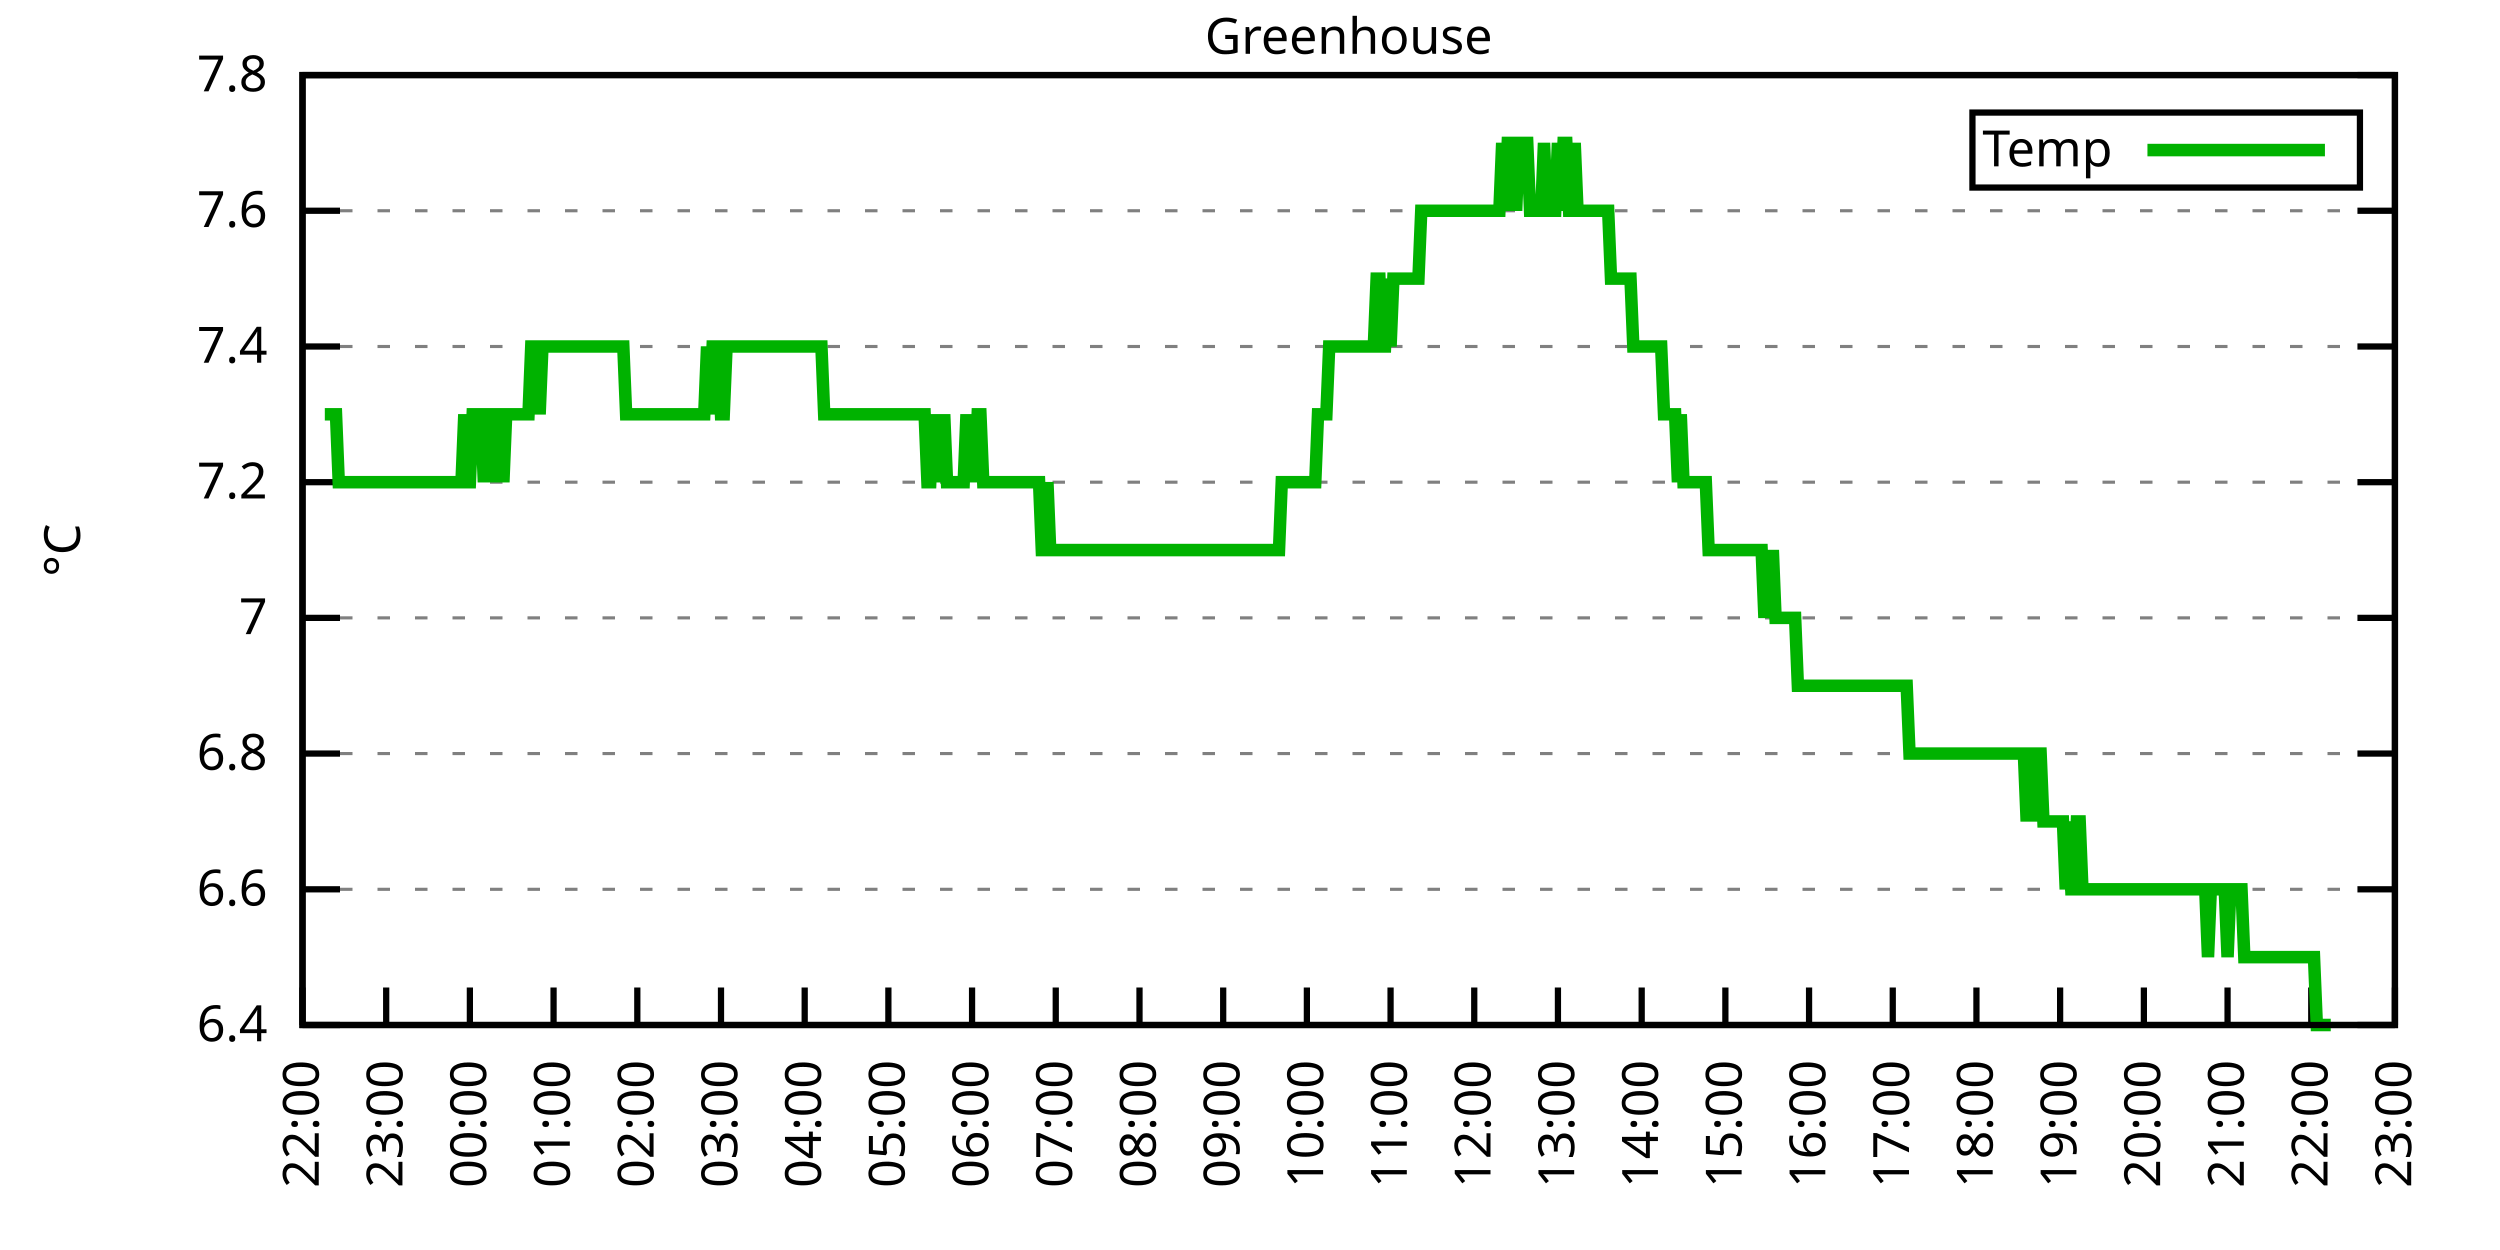
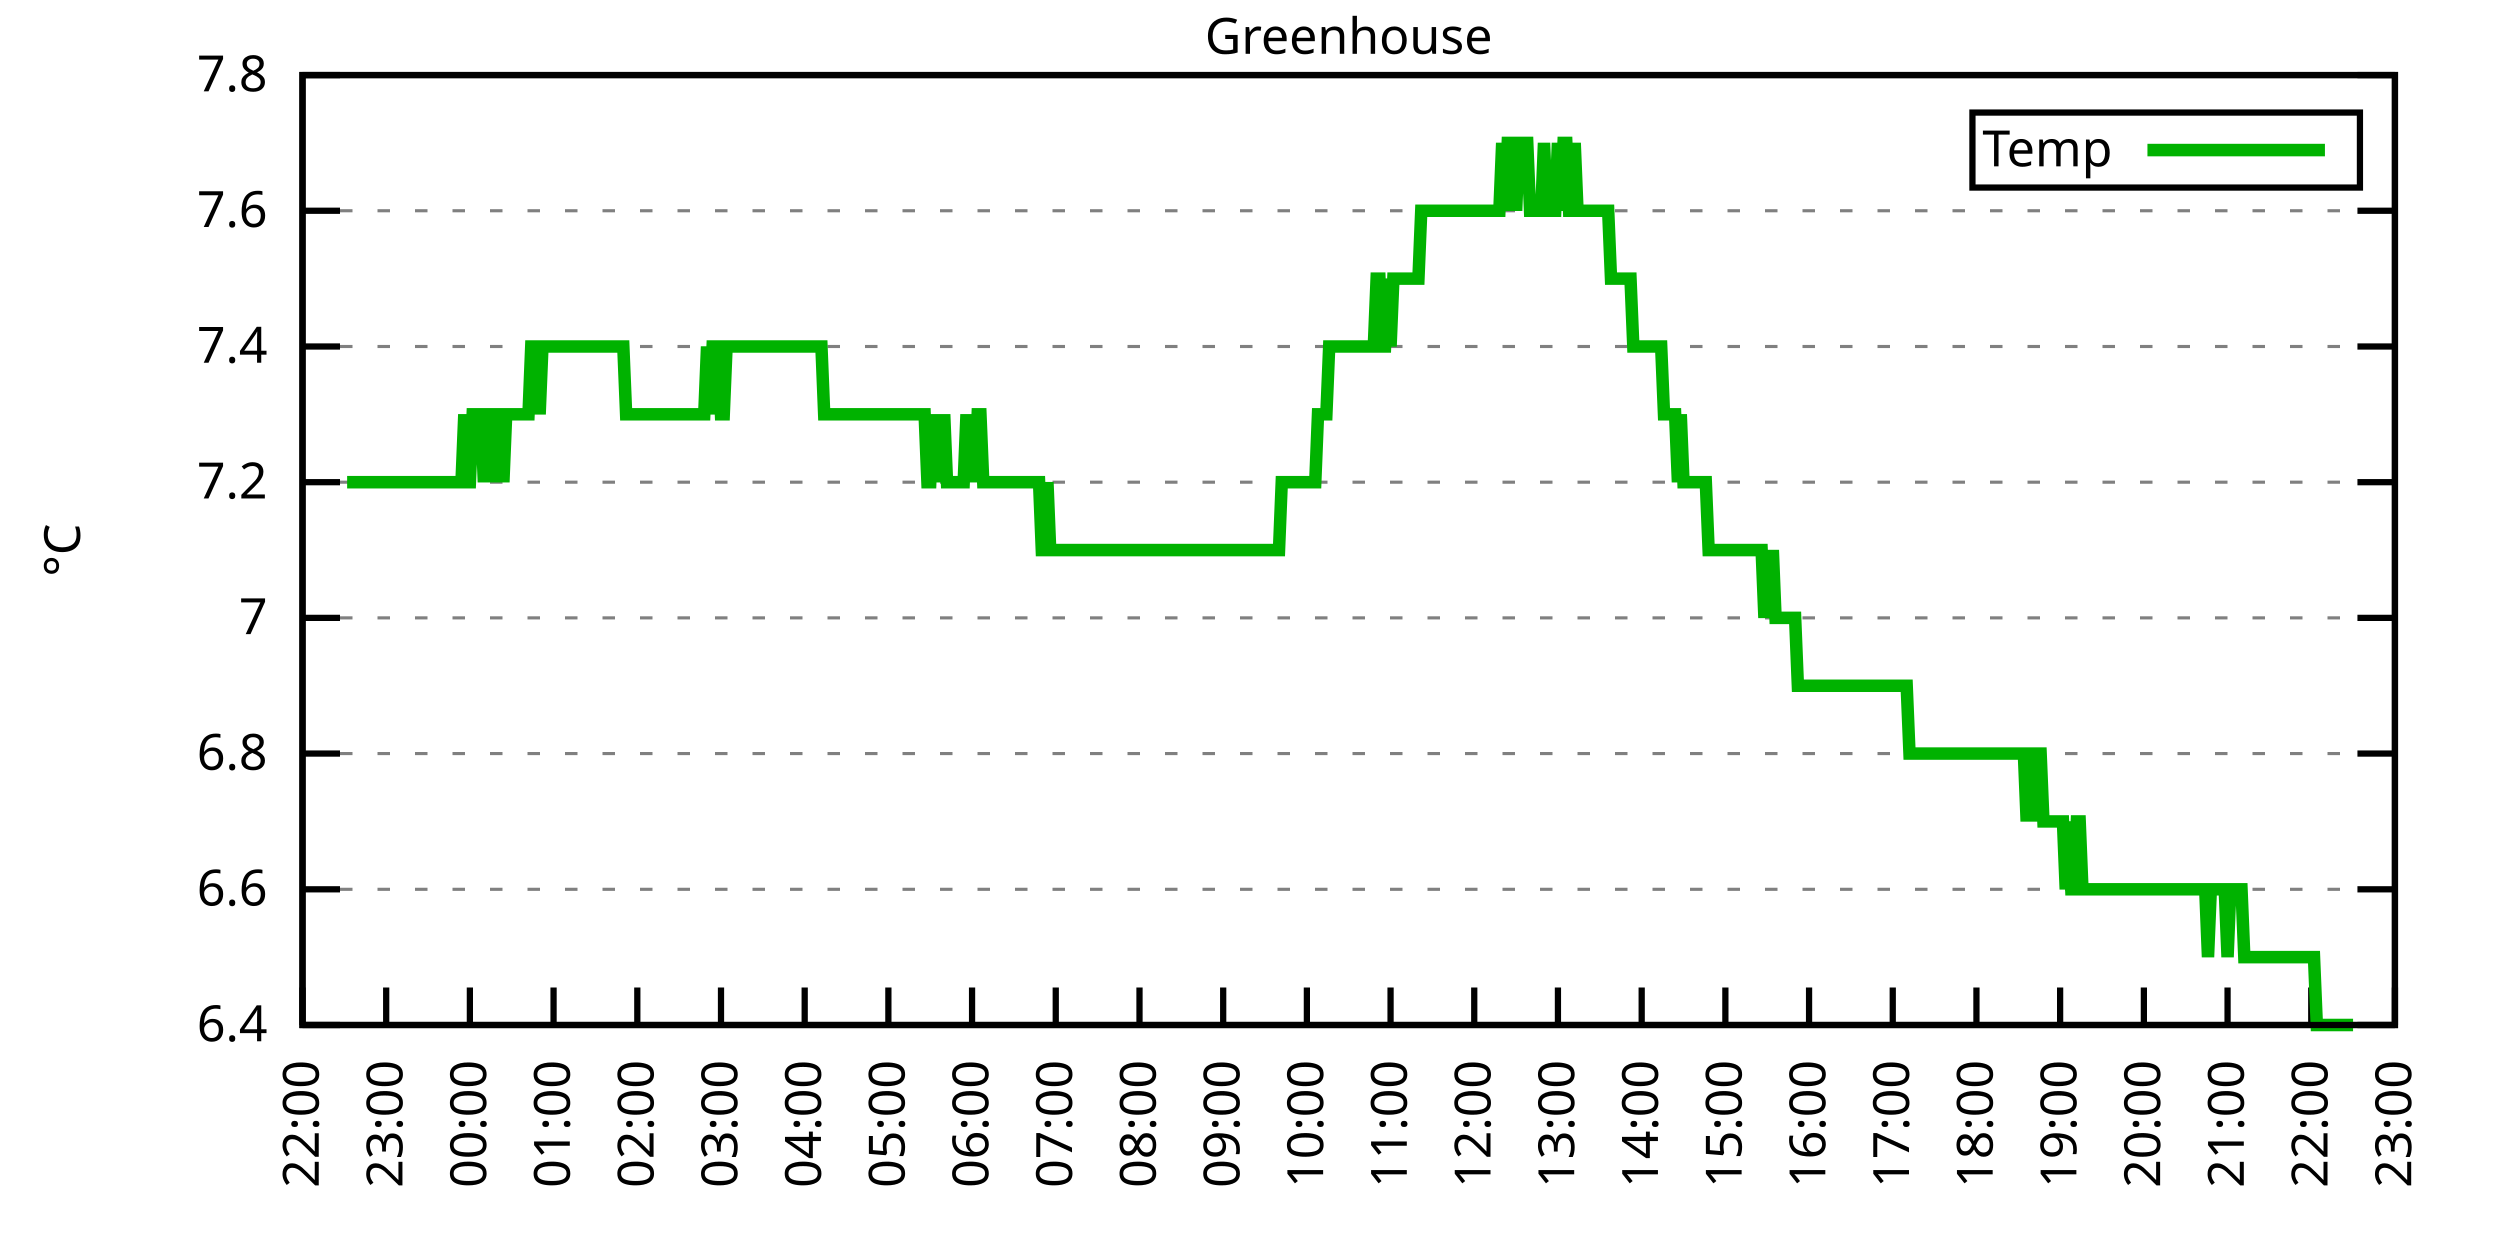
<svg xmlns="http://www.w3.org/2000/svg" xmlns:xlink="http://www.w3.org/1999/xlink" width="400" height="200" viewBox="0 0 400 200">
  <g id="gnuplot_canvas">
    <rect x="0" y="0" width="400" height="200" fill="none" />
    <defs>
      <circle id="gpDot" r="0.5" stroke-width="0.5" stroke="currentColor" />
      <path id="gpPt0" stroke-width="0.333" stroke="currentColor" d="M-1,0 h2 M0,-1 v2" />
      <path id="gpPt1" stroke-width="0.333" stroke="currentColor" d="M-1,-1 L1,1 M1,-1 L-1,1" />
      <path id="gpPt2" stroke-width="0.333" stroke="currentColor" d="M-1,0 L1,0 M0,-1 L0,1 M-1,-1 L1,1 M-1,1 L1,-1" />
      <rect id="gpPt3" stroke-width="0.333" stroke="currentColor" x="-1" y="-1" width="2" height="2" />
      <rect id="gpPt4" stroke-width="0.333" stroke="currentColor" fill="currentColor" x="-1" y="-1" width="2" height="2" />
      <circle id="gpPt5" stroke-width="0.333" stroke="currentColor" cx="0" cy="0" r="1" />
      <use xlink:href="#gpPt5" id="gpPt6" fill="currentColor" stroke="none" />
      <path id="gpPt7" stroke-width="0.333" stroke="currentColor" d="M0,-1.33 L-1.33,0.67 L1.33,0.67 z" />
      <use xlink:href="#gpPt7" id="gpPt8" fill="currentColor" stroke="none" />
      <use xlink:href="#gpPt7" id="gpPt9" stroke="currentColor" transform="rotate(180)" />
      <use xlink:href="#gpPt9" id="gpPt10" fill="currentColor" stroke="none" />
      <use xlink:href="#gpPt3" id="gpPt11" stroke="currentColor" transform="rotate(45)" />
      <use xlink:href="#gpPt11" id="gpPt12" fill="currentColor" stroke="none" />
      <path id="gpPt13" stroke-width="0.333" stroke="currentColor" d="M0,1.330 L1.265,0.411 L0.782,-1.067 L-0.782,-1.076 L-1.265,0.411 z" />
      <use xlink:href="#gpPt13" id="gpPt14" fill="currentColor" stroke="none" />
      <filter id="textbox" filterUnits="objectBoundingBox" x="0" y="0" height="1" width="1">
        <feFlood flood-color="white" flood-opacity="1" result="bgnd" />
        <feComposite in="SourceGraphic" in2="bgnd" operator="atop" />
      </filter>
      <filter id="greybox" filterUnits="objectBoundingBox" x="0" y="0" height="1" width="1">
        <feFlood flood-color="lightgrey" flood-opacity="1" result="grey" />
        <feComposite in="SourceGraphic" in2="grey" operator="atop" />
      </filter>
    </defs>
    <g fill="none" color="white" stroke="currentColor" stroke-width="1.00" stroke-linecap="butt" stroke-linejoin="miter">
</g>
    <g fill="none" color="black" stroke="currentColor" stroke-width="1.00" stroke-linecap="butt" stroke-linejoin="miter">
      <g stroke="none" shape-rendering="crispEdges">
        <polygon fill="rgb(255, 255, 255)" points="48.40,164.00 383.18,164.00 383.18,12.02 48.40,12.02 " />
      </g>
    </g>
    <g fill="none" color="black" stroke="currentColor" stroke-width="1.00" stroke-linecap="butt" stroke-linejoin="miter">
</g>
    <g fill="none" color="black" stroke="black" stroke-width="0.50" stroke-linecap="butt" stroke-linejoin="miter">
</g>
    <g fill="none" color="gray" stroke="currentColor" stroke-width="0.50" stroke-linecap="butt" stroke-linejoin="miter">
      <path stroke="gray" stroke-dasharray="2,4" class="gridline" d="M48.40,164.00 L383.19,164.00  " />
    </g>
    <g fill="none" color="gray" stroke="gray" stroke-width="1.00" stroke-linecap="butt" stroke-linejoin="miter">
</g>
    <g fill="none" color="black" stroke="currentColor" stroke-width="1.00" stroke-linecap="butt" stroke-linejoin="miter">
      <path stroke="black" d="M48.40,164.00 L54.40,164.00 M383.19,164.00 L377.19,164.00  " />
      <g transform="translate(42.80,166.60)" stroke="none" fill="black" font-family="Sans" font-size="8.00" text-anchor="end">
        <text>
          <tspan font-family="Sans"> 6.4</tspan>
        </text>
      </g>
    </g>
    <g fill="none" color="black" stroke="currentColor" stroke-width="1.00" stroke-linecap="butt" stroke-linejoin="miter">
</g>
    <g fill="none" color="black" stroke="black" stroke-width="0.50" stroke-linecap="butt" stroke-linejoin="miter">
</g>
    <g fill="none" color="gray" stroke="currentColor" stroke-width="0.50" stroke-linecap="butt" stroke-linejoin="miter">
      <path stroke="gray" stroke-dasharray="2,4" class="gridline" d="M48.40,142.29 L383.19,142.29  " />
    </g>
    <g fill="none" color="gray" stroke="gray" stroke-width="1.00" stroke-linecap="butt" stroke-linejoin="miter">
</g>
    <g fill="none" color="black" stroke="currentColor" stroke-width="1.00" stroke-linecap="butt" stroke-linejoin="miter">
      <path stroke="black" d="M48.40,142.29 L54.40,142.29 M383.19,142.29 L377.19,142.29  " />
      <g transform="translate(42.80,144.89)" stroke="none" fill="black" font-family="Sans" font-size="8.00" text-anchor="end">
        <text>
          <tspan font-family="Sans"> 6.6</tspan>
        </text>
      </g>
    </g>
    <g fill="none" color="black" stroke="currentColor" stroke-width="1.00" stroke-linecap="butt" stroke-linejoin="miter">
</g>
    <g fill="none" color="black" stroke="black" stroke-width="0.50" stroke-linecap="butt" stroke-linejoin="miter">
</g>
    <g fill="none" color="gray" stroke="currentColor" stroke-width="0.50" stroke-linecap="butt" stroke-linejoin="miter">
      <path stroke="gray" stroke-dasharray="2,4" class="gridline" d="M48.40,120.57 L383.19,120.57  " />
    </g>
    <g fill="none" color="gray" stroke="gray" stroke-width="1.00" stroke-linecap="butt" stroke-linejoin="miter">
</g>
    <g fill="none" color="black" stroke="currentColor" stroke-width="1.00" stroke-linecap="butt" stroke-linejoin="miter">
      <path stroke="black" d="M48.40,120.57 L54.40,120.57 M383.19,120.57 L377.19,120.57  " />
      <g transform="translate(42.80,123.17)" stroke="none" fill="black" font-family="Sans" font-size="8.00" text-anchor="end">
        <text>
          <tspan font-family="Sans"> 6.8</tspan>
        </text>
      </g>
    </g>
    <g fill="none" color="black" stroke="currentColor" stroke-width="1.00" stroke-linecap="butt" stroke-linejoin="miter">
</g>
    <g fill="none" color="black" stroke="black" stroke-width="0.50" stroke-linecap="butt" stroke-linejoin="miter">
</g>
    <g fill="none" color="gray" stroke="currentColor" stroke-width="0.50" stroke-linecap="butt" stroke-linejoin="miter">
      <path stroke="gray" stroke-dasharray="2,4" class="gridline" d="M48.40,98.86 L383.19,98.86  " />
    </g>
    <g fill="none" color="gray" stroke="gray" stroke-width="1.00" stroke-linecap="butt" stroke-linejoin="miter">
</g>
    <g fill="none" color="black" stroke="currentColor" stroke-width="1.00" stroke-linecap="butt" stroke-linejoin="miter">
      <path stroke="black" d="M48.40,98.86 L54.40,98.86 M383.19,98.86 L377.19,98.86  " />
      <g transform="translate(42.80,101.46)" stroke="none" fill="black" font-family="Sans" font-size="8.00" text-anchor="end">
        <text>
          <tspan font-family="Sans"> 7</tspan>
        </text>
      </g>
    </g>
    <g fill="none" color="black" stroke="currentColor" stroke-width="1.00" stroke-linecap="butt" stroke-linejoin="miter">
</g>
    <g fill="none" color="black" stroke="black" stroke-width="0.50" stroke-linecap="butt" stroke-linejoin="miter">
</g>
    <g fill="none" color="gray" stroke="currentColor" stroke-width="0.50" stroke-linecap="butt" stroke-linejoin="miter">
      <path stroke="gray" stroke-dasharray="2,4" class="gridline" d="M48.40,77.15 L383.19,77.15  " />
    </g>
    <g fill="none" color="gray" stroke="gray" stroke-width="1.00" stroke-linecap="butt" stroke-linejoin="miter">
</g>
    <g fill="none" color="black" stroke="currentColor" stroke-width="1.00" stroke-linecap="butt" stroke-linejoin="miter">
      <path stroke="black" d="M48.40,77.15 L54.40,77.15 M383.19,77.15 L377.19,77.15  " />
      <g transform="translate(42.80,79.75)" stroke="none" fill="black" font-family="Sans" font-size="8.00" text-anchor="end">
        <text>
          <tspan font-family="Sans"> 7.2</tspan>
        </text>
      </g>
    </g>
    <g fill="none" color="black" stroke="currentColor" stroke-width="1.00" stroke-linecap="butt" stroke-linejoin="miter">
</g>
    <g fill="none" color="black" stroke="black" stroke-width="0.50" stroke-linecap="butt" stroke-linejoin="miter">
</g>
    <g fill="none" color="gray" stroke="currentColor" stroke-width="0.50" stroke-linecap="butt" stroke-linejoin="miter">
      <path stroke="gray" stroke-dasharray="2,4" class="gridline" d="M48.40,55.44 L383.19,55.44  " />
    </g>
    <g fill="none" color="gray" stroke="gray" stroke-width="1.00" stroke-linecap="butt" stroke-linejoin="miter">
</g>
    <g fill="none" color="black" stroke="currentColor" stroke-width="1.00" stroke-linecap="butt" stroke-linejoin="miter">
      <path stroke="black" d="M48.40,55.44 L54.40,55.44 M383.19,55.44 L377.19,55.44  " />
      <g transform="translate(42.80,58.04)" stroke="none" fill="black" font-family="Sans" font-size="8.00" text-anchor="end">
        <text>
          <tspan font-family="Sans"> 7.4</tspan>
        </text>
      </g>
    </g>
    <g fill="none" color="black" stroke="currentColor" stroke-width="1.00" stroke-linecap="butt" stroke-linejoin="miter">
</g>
    <g fill="none" color="black" stroke="black" stroke-width="0.50" stroke-linecap="butt" stroke-linejoin="miter">
</g>
    <g fill="none" color="gray" stroke="currentColor" stroke-width="0.50" stroke-linecap="butt" stroke-linejoin="miter">
      <path stroke="gray" stroke-dasharray="2,4" class="gridline" d="M48.40,33.72 L383.19,33.72  " />
    </g>
    <g fill="none" color="gray" stroke="gray" stroke-width="1.00" stroke-linecap="butt" stroke-linejoin="miter">
</g>
    <g fill="none" color="black" stroke="currentColor" stroke-width="1.00" stroke-linecap="butt" stroke-linejoin="miter">
      <path stroke="black" d="M48.40,33.72 L54.40,33.72 M383.19,33.72 L377.19,33.72  " />
      <g transform="translate(42.80,36.32)" stroke="none" fill="black" font-family="Sans" font-size="8.00" text-anchor="end">
        <text>
          <tspan font-family="Sans"> 7.6</tspan>
        </text>
      </g>
    </g>
    <g fill="none" color="black" stroke="currentColor" stroke-width="1.00" stroke-linecap="butt" stroke-linejoin="miter">
</g>
    <g fill="none" color="black" stroke="black" stroke-width="0.50" stroke-linecap="butt" stroke-linejoin="miter">
</g>
    <g fill="none" color="gray" stroke="currentColor" stroke-width="0.50" stroke-linecap="butt" stroke-linejoin="miter">
      <path stroke="gray" stroke-dasharray="2,4" class="gridline" d="M48.40,12.01 L383.19,12.01  " />
    </g>
    <g fill="none" color="gray" stroke="gray" stroke-width="1.00" stroke-linecap="butt" stroke-linejoin="miter">
</g>
    <g fill="none" color="black" stroke="currentColor" stroke-width="1.00" stroke-linecap="butt" stroke-linejoin="miter">
      <path stroke="black" d="M48.40,12.01 L54.40,12.01 M383.19,12.01 L377.19,12.01  " />
      <g transform="translate(42.80,14.61)" stroke="none" fill="black" font-family="Sans" font-size="8.00" text-anchor="end">
        <text>
          <tspan font-family="Sans"> 7.8</tspan>
        </text>
      </g>
    </g>
    <g fill="none" color="black" stroke="currentColor" stroke-width="1.00" stroke-linecap="butt" stroke-linejoin="miter">
      <path stroke="black" d="M48.40,164.00 L48.40,158.00  " />
      <g transform="translate(51.00,169.60) rotate(270.00)" stroke="none" fill="black" font-family="Sans" font-size="8.00" text-anchor="end">
        <text>
          <tspan font-family="Sans">22:00</tspan>
        </text>
      </g>
    </g>
    <g fill="none" color="black" stroke="currentColor" stroke-width="1.00" stroke-linecap="butt" stroke-linejoin="miter">
      <path stroke="black" d="M61.79,164.00 L61.79,158.00  " />
      <g transform="translate(64.39,169.60) rotate(270.00)" stroke="none" fill="black" font-family="Sans" font-size="8.00" text-anchor="end">
        <text>
          <tspan font-family="Sans">23:00</tspan>
        </text>
      </g>
    </g>
    <g fill="none" color="black" stroke="currentColor" stroke-width="1.00" stroke-linecap="butt" stroke-linejoin="miter">
      <path stroke="black" d="M75.18,164.00 L75.18,158.00  " />
      <g transform="translate(77.78,169.60) rotate(270.00)" stroke="none" fill="black" font-family="Sans" font-size="8.00" text-anchor="end">
        <text>
          <tspan font-family="Sans">00:00</tspan>
        </text>
      </g>
    </g>
    <g fill="none" color="black" stroke="currentColor" stroke-width="1.00" stroke-linecap="butt" stroke-linejoin="miter">
      <path stroke="black" d="M88.57,164.00 L88.57,158.00  " />
      <g transform="translate(91.17,169.60) rotate(270.00)" stroke="none" fill="black" font-family="Sans" font-size="8.00" text-anchor="end">
        <text>
          <tspan font-family="Sans">01:00</tspan>
        </text>
      </g>
    </g>
    <g fill="none" color="black" stroke="currentColor" stroke-width="1.00" stroke-linecap="butt" stroke-linejoin="miter">
      <path stroke="black" d="M101.97,164.00 L101.97,158.00  " />
      <g transform="translate(104.57,169.60) rotate(270.00)" stroke="none" fill="black" font-family="Sans" font-size="8.00" text-anchor="end">
        <text>
          <tspan font-family="Sans">02:00</tspan>
        </text>
      </g>
    </g>
    <g fill="none" color="black" stroke="currentColor" stroke-width="1.00" stroke-linecap="butt" stroke-linejoin="miter">
      <path stroke="black" d="M115.36,164.00 L115.36,158.00  " />
      <g transform="translate(117.96,169.60) rotate(270.00)" stroke="none" fill="black" font-family="Sans" font-size="8.00" text-anchor="end">
        <text>
          <tspan font-family="Sans">03:00</tspan>
        </text>
      </g>
    </g>
    <g fill="none" color="black" stroke="currentColor" stroke-width="1.00" stroke-linecap="butt" stroke-linejoin="miter">
      <path stroke="black" d="M128.75,164.00 L128.75,158.00  " />
      <g transform="translate(131.35,169.60) rotate(270.00)" stroke="none" fill="black" font-family="Sans" font-size="8.00" text-anchor="end">
        <text>
          <tspan font-family="Sans">04:00</tspan>
        </text>
      </g>
    </g>
    <g fill="none" color="black" stroke="currentColor" stroke-width="1.00" stroke-linecap="butt" stroke-linejoin="miter">
      <path stroke="black" d="M142.14,164.00 L142.14,158.00  " />
      <g transform="translate(144.74,169.60) rotate(270.00)" stroke="none" fill="black" font-family="Sans" font-size="8.00" text-anchor="end">
        <text>
          <tspan font-family="Sans">05:00</tspan>
        </text>
      </g>
    </g>
    <g fill="none" color="black" stroke="currentColor" stroke-width="1.00" stroke-linecap="butt" stroke-linejoin="miter">
      <path stroke="black" d="M155.53,164.00 L155.53,158.00  " />
      <g transform="translate(158.13,169.60) rotate(270.00)" stroke="none" fill="black" font-family="Sans" font-size="8.00" text-anchor="end">
        <text>
          <tspan font-family="Sans">06:00</tspan>
        </text>
      </g>
    </g>
    <g fill="none" color="black" stroke="currentColor" stroke-width="1.00" stroke-linecap="butt" stroke-linejoin="miter">
      <path stroke="black" d="M168.92,164.00 L168.92,158.00  " />
      <g transform="translate(171.52,169.60) rotate(270.00)" stroke="none" fill="black" font-family="Sans" font-size="8.00" text-anchor="end">
        <text>
          <tspan font-family="Sans">07:00</tspan>
        </text>
      </g>
    </g>
    <g fill="none" color="black" stroke="currentColor" stroke-width="1.00" stroke-linecap="butt" stroke-linejoin="miter">
      <path stroke="black" d="M182.32,164.00 L182.32,158.00  " />
      <g transform="translate(184.92,169.60) rotate(270.00)" stroke="none" fill="black" font-family="Sans" font-size="8.00" text-anchor="end">
        <text>
          <tspan font-family="Sans">08:00</tspan>
        </text>
      </g>
    </g>
    <g fill="none" color="black" stroke="currentColor" stroke-width="1.00" stroke-linecap="butt" stroke-linejoin="miter">
      <path stroke="black" d="M195.71,164.00 L195.71,158.00  " />
      <g transform="translate(198.31,169.60) rotate(270.00)" stroke="none" fill="black" font-family="Sans" font-size="8.00" text-anchor="end">
        <text>
          <tspan font-family="Sans">09:00</tspan>
        </text>
      </g>
    </g>
    <g fill="none" color="black" stroke="currentColor" stroke-width="1.00" stroke-linecap="butt" stroke-linejoin="miter">
      <path stroke="black" d="M209.10,164.00 L209.10,158.00  " />
      <g transform="translate(211.70,169.60) rotate(270.00)" stroke="none" fill="black" font-family="Sans" font-size="8.00" text-anchor="end">
        <text>
          <tspan font-family="Sans">10:00</tspan>
        </text>
      </g>
    </g>
    <g fill="none" color="black" stroke="currentColor" stroke-width="1.00" stroke-linecap="butt" stroke-linejoin="miter">
      <path stroke="black" d="M222.49,164.00 L222.49,158.00  " />
      <g transform="translate(225.09,169.60) rotate(270.00)" stroke="none" fill="black" font-family="Sans" font-size="8.00" text-anchor="end">
        <text>
          <tspan font-family="Sans">11:00</tspan>
        </text>
      </g>
    </g>
    <g fill="none" color="black" stroke="currentColor" stroke-width="1.00" stroke-linecap="butt" stroke-linejoin="miter">
      <path stroke="black" d="M235.88,164.00 L235.88,158.00  " />
      <g transform="translate(238.48,169.60) rotate(270.00)" stroke="none" fill="black" font-family="Sans" font-size="8.00" text-anchor="end">
        <text>
          <tspan font-family="Sans">12:00</tspan>
        </text>
      </g>
    </g>
    <g fill="none" color="black" stroke="currentColor" stroke-width="1.00" stroke-linecap="butt" stroke-linejoin="miter">
      <path stroke="black" d="M249.27,164.00 L249.27,158.00  " />
      <g transform="translate(251.87,169.60) rotate(270.00)" stroke="none" fill="black" font-family="Sans" font-size="8.00" text-anchor="end">
        <text>
          <tspan font-family="Sans">13:00</tspan>
        </text>
      </g>
    </g>
    <g fill="none" color="black" stroke="currentColor" stroke-width="1.00" stroke-linecap="butt" stroke-linejoin="miter">
      <path stroke="black" d="M262.67,164.00 L262.67,158.00  " />
      <g transform="translate(265.27,169.60) rotate(270.00)" stroke="none" fill="black" font-family="Sans" font-size="8.00" text-anchor="end">
        <text>
          <tspan font-family="Sans">14:00</tspan>
        </text>
      </g>
    </g>
    <g fill="none" color="black" stroke="currentColor" stroke-width="1.00" stroke-linecap="butt" stroke-linejoin="miter">
      <path stroke="black" d="M276.06,164.00 L276.06,158.00  " />
      <g transform="translate(278.66,169.60) rotate(270.00)" stroke="none" fill="black" font-family="Sans" font-size="8.00" text-anchor="end">
        <text>
          <tspan font-family="Sans">15:00</tspan>
        </text>
      </g>
    </g>
    <g fill="none" color="black" stroke="currentColor" stroke-width="1.00" stroke-linecap="butt" stroke-linejoin="miter">
      <path stroke="black" d="M289.45,164.00 L289.45,158.00  " />
      <g transform="translate(292.05,169.60) rotate(270.00)" stroke="none" fill="black" font-family="Sans" font-size="8.00" text-anchor="end">
        <text>
          <tspan font-family="Sans">16:00</tspan>
        </text>
      </g>
    </g>
    <g fill="none" color="black" stroke="currentColor" stroke-width="1.00" stroke-linecap="butt" stroke-linejoin="miter">
      <path stroke="black" d="M302.84,164.00 L302.84,158.00  " />
      <g transform="translate(305.44,169.60) rotate(270.00)" stroke="none" fill="black" font-family="Sans" font-size="8.00" text-anchor="end">
        <text>
          <tspan font-family="Sans">17:00</tspan>
        </text>
      </g>
    </g>
    <g fill="none" color="black" stroke="currentColor" stroke-width="1.00" stroke-linecap="butt" stroke-linejoin="miter">
      <path stroke="black" d="M316.23,164.00 L316.23,158.00  " />
      <g transform="translate(318.83,169.60) rotate(270.00)" stroke="none" fill="black" font-family="Sans" font-size="8.00" text-anchor="end">
        <text>
          <tspan font-family="Sans">18:00</tspan>
        </text>
      </g>
    </g>
    <g fill="none" color="black" stroke="currentColor" stroke-width="1.00" stroke-linecap="butt" stroke-linejoin="miter">
      <path stroke="black" d="M329.62,164.00 L329.62,158.00  " />
      <g transform="translate(332.22,169.60) rotate(270.00)" stroke="none" fill="black" font-family="Sans" font-size="8.00" text-anchor="end">
        <text>
          <tspan font-family="Sans">19:00</tspan>
        </text>
      </g>
    </g>
    <g fill="none" color="black" stroke="currentColor" stroke-width="1.00" stroke-linecap="butt" stroke-linejoin="miter">
      <path stroke="black" d="M343.02,164.00 L343.02,158.00  " />
      <g transform="translate(345.62,169.60) rotate(270.00)" stroke="none" fill="black" font-family="Sans" font-size="8.00" text-anchor="end">
        <text>
          <tspan font-family="Sans">20:00</tspan>
        </text>
      </g>
    </g>
    <g fill="none" color="black" stroke="currentColor" stroke-width="1.00" stroke-linecap="butt" stroke-linejoin="miter">
      <path stroke="black" d="M356.41,164.00 L356.41,158.00  " />
      <g transform="translate(359.01,169.60) rotate(270.00)" stroke="none" fill="black" font-family="Sans" font-size="8.00" text-anchor="end">
        <text>
          <tspan font-family="Sans">21:00</tspan>
        </text>
      </g>
    </g>
    <g fill="none" color="black" stroke="currentColor" stroke-width="1.00" stroke-linecap="butt" stroke-linejoin="miter">
      <path stroke="black" d="M369.80,164.00 L369.80,158.00  " />
      <g transform="translate(372.40,169.60) rotate(270.00)" stroke="none" fill="black" font-family="Sans" font-size="8.00" text-anchor="end">
        <text>
          <tspan font-family="Sans">22:00</tspan>
        </text>
      </g>
    </g>
    <g fill="none" color="black" stroke="currentColor" stroke-width="1.00" stroke-linecap="butt" stroke-linejoin="miter">
      <path stroke="black" d="M383.19,164.00 L383.19,158.00  " />
      <g transform="translate(385.79,169.60) rotate(270.00)" stroke="none" fill="black" font-family="Sans" font-size="8.00" text-anchor="end">
        <text>
          <tspan font-family="Sans">23:00</tspan>
        </text>
      </g>
    </g>
    <g fill="none" color="black" stroke="currentColor" stroke-width="1.00" stroke-linecap="butt" stroke-linejoin="miter">
</g>
    <g fill="none" color="black" stroke="currentColor" stroke-width="1.00" stroke-linecap="butt" stroke-linejoin="miter">
      <path stroke="black" d="M48.40,12.01 L48.40,164.00 L383.19,164.00 L383.19,12.01 L48.40,12.01 Z  " />
    </g>
    <g fill="none" color="black" stroke="currentColor" stroke-width="1.00" stroke-linecap="butt" stroke-linejoin="miter">
</g>
    <g fill="none" color="black" stroke="currentColor" stroke-width="1.00" stroke-linecap="butt" stroke-linejoin="miter">
      <path stroke="black" d="M315.59,30.01 L315.59,18.01 L377.59,18.01 L377.59,30.01 L315.59,30.01 Z  " />
    </g>
    <g id="Greenhouse_plot_1">
      <g fill="none" color="white" stroke="black" stroke-width="2.00" stroke-linecap="butt" stroke-linejoin="miter">
</g>
      <g fill="none" color="black" stroke="currentColor" stroke-width="2.00" stroke-linecap="butt" stroke-linejoin="miter">
        <g transform="translate(337.99,26.61)" stroke="none" fill="black" font-family="Sans" font-size="8.00" text-anchor="end">
          <text>
            <tspan font-family="Sans">Temp</tspan>
          </text>
        </g>
      </g>
      <g fill="none" color="black" stroke="currentColor" stroke-width="2.00" stroke-linecap="butt" stroke-linejoin="miter">
-         <path stroke="rgb(  0, 178,   0)" d="M343.59,24.01 L371.99,24.01 M51.97,66.29 L52.42,66.29 L52.86,66.29 L53.31,66.29 L53.76,66.29 L54.20,77.15   L54.65,77.15 L55.10,77.15 L55.54,77.15 L55.99,77.15 L56.43,77.15 L56.88,77.15 L57.33,77.15 L57.77,77.15   L58.22,77.15 L58.67,77.15 L59.11,77.15 L59.56,77.15 L60.01,77.15 L60.45,77.15 L60.90,77.15 L61.35,77.15   L61.79,77.15 L62.24,77.15 L62.68,77.15 L63.13,77.15 L63.58,77.15 L64.02,77.15 L64.47,77.15 L64.92,77.15   L65.36,77.15 L65.81,77.15 L66.26,77.15 L66.70,77.15 L67.15,77.15 L67.59,77.15 L68.04,77.15 L68.49,77.15   L68.93,77.15 L69.38,77.15 L69.83,77.15 L70.27,77.15 L70.72,77.15 L71.17,77.15 L71.61,77.15 L72.06,77.15   L72.50,77.15 L72.95,77.15 L73.40,77.15 L73.84,77.15 L74.29,66.29 L74.74,77.15 L75.18,77.15 L75.63,66.29   L76.08,66.29 L76.52,66.29 L76.97,66.29 L77.42,77.15 L77.86,66.29 L78.31,66.29 L78.75,66.29 L79.20,77.15   L79.65,66.29 L80.09,66.29 L80.54,77.15 L80.99,66.29 L81.43,66.29 L81.88,66.29 L82.33,66.29 L82.77,66.29   L83.22,66.29 L83.66,66.29 L84.11,66.29 L84.56,66.29 L85.00,55.44 L85.45,55.44 L85.90,55.44 L86.34,66.29   L86.79,55.44 L87.24,55.44 L87.68,55.44 L88.13,55.44 L88.57,55.44 L89.02,55.44 L89.47,55.44 L89.91,55.44   L90.36,55.44 L90.81,55.44 L91.25,55.44 L91.70,55.44 L92.15,55.44 L92.59,55.44 L93.04,55.44 L93.49,55.44   L93.93,55.44 L94.38,55.44 L94.82,55.44 L95.27,55.44 L95.72,55.44 L96.16,55.44 L96.61,55.44 L97.06,55.44   L97.50,55.44 L97.95,55.44 L98.40,55.44 L98.84,55.44 L99.29,55.44 L99.73,55.44 L100.18,66.29 L100.63,66.29   L101.07,66.29 L101.52,66.29 L101.97,66.29 L102.41,66.29 L102.86,66.29 L103.31,66.29 L103.75,66.29 L104.20,66.29   L104.64,66.29 L105.09,66.29 L105.54,66.29 L105.98,66.29 L106.43,66.29 L106.88,66.29 L107.32,66.29 L107.77,66.29   L108.22,66.29 L108.66,66.29 L109.11,66.29 L109.55,66.29 L110.00,66.29 L110.45,66.29 L110.89,66.29 L111.34,66.29   L111.79,66.29 L112.23,66.29 L112.68,66.29 L113.13,55.44 L113.57,66.29 L114.02,55.44 L114.47,55.44 L114.91,55.44   L115.36,66.29 L115.80,66.29 L116.25,55.44 L116.70,55.44 L117.14,55.44 L117.59,55.44 L118.04,55.44 L118.48,55.44   L118.93,55.44 L119.38,55.44 L119.82,55.44 L120.27,55.44 L120.71,55.44 L121.16,55.44 L121.61,55.44 L122.05,55.44   L122.50,55.44 L122.95,55.44 L123.39,55.44 L123.84,55.44 L124.29,55.44 L124.73,55.44 L125.18,55.44 L125.62,55.44   L126.07,55.44 L126.52,55.44 L126.96,55.44 L127.41,55.44 L127.86,55.44 L128.30,55.44 L128.75,55.44 L129.20,55.44   L129.64,55.44 L130.09,55.44 L130.54,55.44 L130.98,55.44 L131.43,55.44 L131.87,66.29 L132.32,66.29 L132.77,66.29   L133.21,66.29 L133.66,66.29 L134.11,66.29 L134.55,66.29 L135.00,66.29 L135.45,66.29 L135.89,66.29 L136.34,66.29   L136.78,66.29 L137.23,66.29 L137.68,66.29 L138.12,66.29 L138.57,66.29 L139.02,66.29 L139.46,66.29 L139.91,66.29   L140.36,66.29 L140.80,66.29 L141.25,66.29 L141.69,66.29 L142.14,66.29 L142.59,66.29 L143.03,66.29 L143.48,66.29   L143.93,66.29 L144.37,66.29 L144.82,66.29 L145.27,66.29 L145.71,66.29 L146.16,66.29 L146.61,66.29 L147.05,66.29   L147.50,66.29 L147.94,66.29 L148.39,77.15 L148.84,77.15 L149.28,66.29 L149.73,77.15 L150.18,66.29 L150.62,77.15   L151.07,66.29 L151.52,77.15 L151.96,77.15 L152.41,77.15 L152.85,77.15 L153.30,77.15 L153.75,77.15 L154.19,77.15   L154.64,66.29 L155.09,77.15 L155.53,66.29 L155.98,77.15 L156.43,66.29 L156.87,66.29 L157.32,77.15 L157.76,77.15   L158.21,77.15 L158.66,77.15 L159.10,77.15 L159.55,77.15 L160.00,77.15 L160.44,77.15 L160.89,77.15 L161.34,77.15   L161.78,77.15 L162.23,77.15 L162.67,77.15 L163.12,77.15 L163.57,77.15 L164.01,77.15 L164.46,77.15 L164.91,77.15   L165.35,77.15 L165.80,77.15 L166.25,77.15 L166.69,88.01 L167.14,88.01 L167.59,77.15 L168.03,88.01 L168.48,88.01   L168.92,88.01 L169.37,88.01 L169.82,88.01 L170.26,88.01 L170.71,88.01 L171.16,88.01 L171.60,88.01 L172.05,88.01   L172.50,88.01 L172.94,88.01 L173.39,88.01 L173.83,88.01 L174.28,88.01 L174.73,88.01 L175.17,88.01 L175.62,88.01   L176.07,88.01 L176.51,88.01 L176.96,88.01 L177.41,88.01 L177.85,88.01 L178.30,88.01 L178.74,88.01 L179.19,88.01   L179.64,88.01 L180.08,88.01 L180.53,88.01 L180.98,88.01 L181.42,88.01 L181.87,88.01 L182.32,88.01 L182.76,88.01   L183.21,88.01 L183.66,88.01 L184.10,88.01 L184.55,88.01 L184.99,88.01 L185.44,88.01 L185.89,88.01 L186.33,88.01   L186.78,88.01 L187.23,88.01 L187.67,88.01 L188.12,88.01 L188.57,88.01 L189.01,88.01 L189.46,88.01 L189.90,88.01   L190.35,88.01 L190.80,88.01 L191.24,88.01 L191.69,88.01 L192.14,88.01 L192.58,88.01 L193.03,88.01 L193.48,88.01   L193.92,88.01 L194.37,88.01 L194.81,88.01 L195.26,88.01 L195.71,88.01 L196.15,88.01 L196.60,88.01 L197.05,88.01   L197.49,88.01 L197.94,88.01 L198.39,88.01 L198.83,88.01 L199.28,88.01 L199.73,88.01 L200.17,88.01 L200.62,88.01   L201.06,88.01 L201.51,88.01 L201.96,88.01 L202.40,88.01 L202.85,88.01 L203.30,88.01 L203.74,88.01 L204.19,88.01   L204.64,88.01 L205.08,77.15 L205.53,77.15 L205.97,77.15 L206.42,77.15 L206.87,77.15 L207.31,77.15 L207.76,77.15   L208.21,77.15 L208.65,77.15 L209.10,77.15 L209.55,77.15 L209.99,77.15 L210.44,77.15 L210.88,66.29 L211.33,66.29   L211.78,66.29 L212.22,66.29 L212.67,55.44 L213.12,55.44 L213.56,55.44 L214.01,55.44 L214.46,55.44 L214.90,55.44   L215.35,55.44 L215.80,55.44 L216.24,55.44 L216.69,55.44 L217.13,55.44 L217.58,55.44 L218.03,55.44 L218.47,55.44   L218.92,55.44 L219.37,55.44 L219.81,55.44 L220.26,44.58 L220.71,44.58 L221.15,55.44 L221.60,55.44 L222.04,44.58   L222.49,55.44 L222.94,44.58 L223.38,44.58 L223.83,44.58 L224.28,44.58 L224.72,44.58 L225.17,44.58 L225.62,44.58   L226.06,44.58 L226.51,44.58 L226.95,44.58 L227.40,33.72 L227.85,33.72 L228.29,33.72 L228.74,33.72 L229.19,33.72   L229.63,33.72 L230.08,33.72 L230.53,33.72 L230.97,33.72 L231.42,33.72 L231.86,33.72 L232.31,33.72 L232.76,33.72   L233.20,33.72 L233.65,33.72 L234.10,33.72 L234.54,33.72 L234.99,33.72 L235.44,33.72 L235.88,33.72 L236.33,33.72   L236.78,33.72 L237.22,33.72 L237.67,33.72 L238.11,33.72 L238.56,33.72 L239.01,33.72 L239.45,33.72 L239.90,33.72   L240.35,22.87 L240.79,33.72 L241.24,22.87 L241.69,22.87 L242.13,22.87 L242.58,33.72 L243.02,22.87 L243.47,22.87   L243.92,22.87 L244.36,22.87 L244.81,33.72 L245.26,33.72 L245.70,33.72 L246.15,33.72 L246.60,33.72 L247.04,22.87   L247.49,33.72 L247.93,33.72 L248.38,33.72 L248.83,33.72 L249.27,22.87 L249.72,33.72 L250.17,22.87 L250.61,22.87   L251.06,33.72 L251.51,33.72 L251.95,22.87 L252.40,33.72 L252.85,33.72 L253.29,33.72 L253.74,33.72 L254.18,33.72   L254.63,33.72 L255.08,33.72 L255.52,33.72 L255.97,33.72 L256.42,33.72 L256.86,33.72 L257.31,33.72 L257.76,44.58   L258.20,44.58 L258.65,44.58 L259.09,44.58 L259.54,44.58 L259.99,44.58 L260.43,44.58 L260.88,44.58 L261.33,55.44   L261.77,55.44 L262.22,55.44 L262.67,55.44 L263.11,55.44 L263.56,55.44 L264.00,55.44 L264.45,55.44 L264.90,55.44   L265.34,55.44 L265.79,55.44 L266.24,66.29 L266.68,66.29 L267.13,66.29 L267.58,66.29 L268.02,66.29 L268.47,77.15   L268.92,66.29 L269.36,77.15 L269.81,77.15 L270.25,77.15 L270.70,77.15 L271.15,77.15 L271.59,77.15 L272.04,77.15   L272.49,77.15 L272.93,77.15 L273.38,88.01 L273.83,88.01 L274.27,88.01 L274.72,88.01 L275.16,88.01 L275.61,88.01   L276.06,88.01 L276.50,88.01 L276.95,88.01 L277.40,88.01 L277.84,88.01 L278.29,88.01 L278.74,88.01 L279.18,88.01   L279.63,88.01 L280.07,88.01 L280.52,88.01 L280.97,88.01 L281.41,88.01 L281.86,88.01 L282.31,98.86 L282.75,88.01   L283.20,98.86 L283.65,88.01 L284.09,98.86 L284.54,98.86 L284.98,98.86 L285.43,98.86 L285.88,98.86 L286.32,98.86   L286.77,98.86 L287.22,98.86 L287.66,109.72 L288.11,109.72 L288.56,109.72 L289.00,109.72 L289.45,109.72 L289.90,109.72   L290.34,109.72 L290.79,109.72 L291.23,109.72 L291.68,109.72 L292.13,109.72 L292.57,109.72 L293.02,109.72 L293.47,109.72   L293.91,109.72 L294.36,109.72 L294.81,109.72 L295.25,109.72 L295.70,109.72 L296.14,109.72 L296.59,109.72 L297.04,109.72   L297.48,109.72 L297.93,109.72 L298.38,109.72 L298.82,109.72 L299.27,109.72 L299.72,109.72 L300.16,109.72 L300.61,109.72   L301.05,109.72 L301.50,109.72 L301.95,109.72 L302.39,109.72 L302.84,109.72 L303.29,109.72 L303.73,109.72 L304.18,109.72   L304.63,109.72 L305.07,109.72 L305.52,120.57 L305.97,120.57 L306.41,120.57 L306.86,120.57 L307.30,120.57 L307.75,120.57   L308.20,120.57 L308.64,120.57 L309.09,120.57 L309.54,120.57 L309.98,120.57 L310.43,120.57 L310.88,120.57 L311.32,120.57   L311.77,120.57 L312.21,120.57 L312.66,120.57 L313.11,120.57 L313.55,120.57 L314.00,120.57 L314.45,120.57 L314.89,120.57   L315.34,120.57 L315.79,120.57 L316.23,120.57 L316.68,120.57 L317.12,120.57 L317.57,120.57 L318.02,120.57 L318.46,120.57   L318.91,120.57 L319.36,120.57 L319.80,120.57 L320.25,120.57 L320.70,120.57 L321.14,120.57 L321.59,120.57 L322.04,120.57   L322.48,120.57 L322.93,120.57 L323.37,120.57 L323.82,120.57 L324.27,131.43 L324.71,120.57 L325.16,131.43 L325.61,120.57   L326.05,120.57 L326.50,120.57 L326.95,131.43 L327.39,131.43 L327.84,131.43 L328.28,131.43 L328.73,131.43 L329.18,131.43   L329.62,131.43 L330.07,131.43 L330.52,142.29 L330.96,131.43 L331.41,142.29 L331.86,142.29 L332.30,131.43 L332.75,131.43   L333.19,142.29 L333.64,142.29 L334.09,142.29 L334.53,142.29 L334.98,142.29 L335.43,142.29 L335.87,142.29 L336.32,142.29   L336.77,142.29 L337.21,142.29 L337.66,142.29 L338.10,142.29 L338.55,142.29 L339.00,142.29 L339.44,142.29 L339.89,142.29   L340.34,142.29 L340.78,142.29 L341.23,142.29 L341.68,142.29 L342.12,142.29 L342.57,142.29 L343.02,142.29 L343.46,142.29   L343.91,142.29 L344.35,142.29 L344.80,142.29 L345.25,142.29 L345.69,142.29 L346.14,142.29 L346.59,142.29 L347.03,142.29   L347.48,142.29 L347.93,142.29 L348.37,142.29 L348.82,142.29 L349.26,142.29 L349.71,142.29 L350.16,142.29 L350.60,142.29   L351.05,142.29 L351.50,142.29 L351.94,142.29 L352.39,142.29 L352.84,142.29 L353.28,153.14 L353.73,142.29 L354.17,142.29   L354.62,142.29 L355.07,142.29 L355.51,142.29 L355.96,142.29 L356.41,153.14 L356.85,142.29 L357.30,142.29 L357.75,142.29   L358.19,142.29 L358.64,142.29 L359.09,153.14 L359.53,153.14 L359.98,153.14 L360.42,153.14 L360.87,153.14 L361.32,153.14   L361.76,153.14 L362.21,153.14 L362.66,153.14 L363.10,153.14 L363.55,153.14 L364.00,153.14 L364.44,153.14 L364.89,153.14   L365.33,153.14 L365.78,153.14 L366.23,153.14 L366.67,153.14 L367.12,153.14 L367.57,153.14 L368.01,153.14 L368.46,153.14   L368.91,153.14 L369.35,153.14 L369.80,153.14 L370.24,153.14 L370.69,164.00 L371.14,164.00 L371.58,164.00 L372.03,164.00   L372.48,164.00 L372.92,164.00  " />
+         <path stroke="rgb(  0, 178,   0)" d="M343.59,24.01 L371.99,24.01 M55.54,77.15 L55.99,77.15 L56.43,77.15 L56.88,77.15 L57.33,77.15 L57.77,77.15   L58.22,77.15 L58.67,77.15 L59.11,77.15 L59.56,77.15 L60.01,77.15 L60.45,77.15 L60.90,77.15 L61.35,77.15   L61.79,77.15 L62.24,77.15 L62.68,77.15 L63.13,77.15 L63.58,77.15 L64.02,77.15 L64.47,77.15 L64.92,77.15   L65.36,77.15 L65.81,77.15 L66.26,77.15 L66.70,77.15 L67.15,77.15 L67.59,77.15 L68.04,77.15 L68.49,77.15   L68.93,77.15 L69.38,77.15 L69.83,77.15 L70.27,77.15 L70.72,77.15 L71.17,77.15 L71.61,77.15 L72.06,77.15   L72.50,77.15 L72.95,77.15 L73.40,77.15 L73.84,77.15 L74.29,66.29 L74.74,77.15 L75.18,77.15 L75.63,66.29   L76.08,66.29 L76.52,66.29 L76.97,66.29 L77.42,77.15 L77.86,66.29 L78.31,66.29 L78.75,66.29 L79.20,77.15   L79.65,66.29 L80.09,66.29 L80.54,77.15 L80.99,66.29 L81.43,66.29 L81.88,66.29 L82.33,66.29 L82.77,66.29   L83.22,66.29 L83.66,66.29 L84.11,66.29 L84.56,66.29 L85.00,55.44 L85.45,55.44 L85.90,55.44 L86.34,66.29   L86.79,55.44 L87.24,55.44 L87.68,55.44 L88.13,55.44 L88.57,55.44 L89.02,55.44 L89.47,55.44 L89.91,55.44   L90.36,55.44 L90.81,55.44 L91.25,55.44 L91.70,55.44 L92.15,55.44 L92.59,55.44 L93.04,55.44 L93.49,55.44   L93.93,55.44 L94.38,55.44 L94.82,55.44 L95.27,55.44 L95.72,55.44 L96.16,55.44 L96.61,55.44 L97.06,55.44   L97.50,55.44 L97.95,55.44 L98.40,55.44 L98.84,55.44 L99.29,55.44 L99.73,55.44 L100.18,66.29 L100.63,66.29   L101.07,66.29 L101.52,66.29 L101.97,66.29 L102.41,66.29 L102.86,66.29 L103.31,66.29 L103.75,66.29 L104.20,66.29   L104.64,66.29 L105.09,66.29 L105.54,66.29 L105.98,66.29 L106.43,66.29 L106.88,66.29 L107.32,66.29 L107.77,66.29   L108.22,66.29 L108.66,66.29 L109.11,66.29 L109.55,66.29 L110.00,66.29 L110.45,66.29 L110.89,66.29 L111.34,66.29   L111.79,66.29 L112.23,66.29 L112.68,66.29 L113.13,55.44 L113.57,66.29 L114.02,55.44 L114.47,55.44 L114.91,55.44   L115.36,66.29 L115.80,66.29 L116.25,55.44 L116.70,55.44 L117.14,55.44 L117.59,55.44 L118.04,55.44 L118.48,55.44   L118.93,55.44 L119.38,55.44 L119.82,55.44 L120.27,55.44 L120.71,55.44 L121.16,55.44 L121.61,55.44 L122.05,55.44   L122.50,55.44 L122.95,55.44 L123.39,55.44 L123.84,55.44 L124.29,55.44 L124.73,55.44 L125.18,55.44 L125.62,55.44   L126.07,55.44 L126.52,55.44 L126.96,55.44 L127.41,55.44 L127.86,55.44 L128.30,55.44 L128.75,55.44 L129.20,55.44   L129.64,55.44 L130.09,55.44 L130.54,55.44 L130.98,55.44 L131.43,55.44 L131.87,66.29 L132.32,66.29 L132.77,66.29   L133.21,66.29 L133.66,66.29 L134.11,66.29 L134.55,66.29 L135.00,66.29 L135.45,66.29 L135.89,66.29 L136.34,66.29   L136.78,66.29 L137.23,66.29 L137.68,66.29 L138.12,66.29 L138.57,66.29 L139.02,66.29 L139.46,66.29 L139.91,66.29   L140.36,66.29 L140.80,66.29 L141.25,66.29 L141.69,66.29 L142.14,66.29 L142.59,66.29 L143.03,66.29 L143.48,66.29   L143.93,66.29 L144.37,66.29 L144.82,66.29 L145.27,66.29 L145.71,66.29 L146.16,66.29 L146.61,66.29 L147.05,66.29   L147.50,66.29 L147.94,66.29 L148.39,77.15 L148.84,77.15 L149.28,66.29 L149.73,77.15 L150.18,66.29 L150.62,77.15   L151.07,66.29 L151.52,77.15 L151.96,77.15 L152.41,77.15 L152.85,77.15 L153.30,77.15 L153.75,77.15 L154.19,77.15   L154.64,66.29 L155.09,77.15 L155.53,66.29 L155.98,77.15 L156.43,66.29 L156.87,66.29 L157.32,77.15 L157.76,77.15   L158.21,77.15 L158.66,77.15 L159.10,77.15 L159.55,77.15 L160.00,77.15 L160.44,77.15 L160.89,77.15 L161.34,77.15   L161.78,77.15 L162.23,77.15 L162.67,77.15 L163.12,77.15 L163.57,77.15 L164.01,77.15 L164.46,77.15 L164.91,77.15   L165.35,77.15 L165.80,77.15 L166.25,77.15 L166.69,88.01 L167.14,88.01 L167.59,77.15 L168.03,88.01 L168.48,88.01   L168.92,88.01 L169.37,88.01 L169.82,88.01 L170.26,88.01 L170.71,88.01 L171.16,88.01 L171.60,88.01 L172.05,88.01   L172.50,88.01 L172.94,88.01 L173.39,88.01 L173.83,88.01 L174.28,88.01 L174.73,88.01 L175.17,88.01 L175.62,88.01   L176.07,88.01 L176.51,88.01 L176.96,88.01 L177.41,88.01 L177.85,88.01 L178.30,88.01 L178.74,88.01 L179.19,88.01   L179.64,88.01 L180.08,88.01 L180.53,88.01 L180.98,88.01 L181.42,88.01 L181.87,88.01 L182.32,88.01 L182.76,88.01   L183.21,88.01 L183.66,88.01 L184.10,88.01 L184.55,88.01 L184.99,88.01 L185.44,88.01 L185.89,88.01 L186.33,88.01   L186.78,88.01 L187.23,88.01 L187.67,88.01 L188.12,88.01 L188.57,88.01 L189.01,88.01 L189.46,88.01 L189.90,88.01   L190.35,88.01 L190.80,88.01 L191.24,88.01 L191.69,88.01 L192.14,88.01 L192.58,88.01 L193.03,88.01 L193.48,88.01   L193.92,88.01 L194.37,88.01 L194.81,88.01 L195.26,88.01 L195.71,88.01 L196.15,88.01 L196.60,88.01 L197.05,88.01   L197.49,88.01 L197.94,88.01 L198.39,88.01 L198.83,88.01 L199.28,88.01 L199.73,88.01 L200.17,88.01 L200.62,88.01   L201.06,88.01 L201.51,88.01 L201.96,88.01 L202.40,88.01 L202.85,88.01 L203.30,88.01 L203.74,88.01 L204.19,88.01   L204.64,88.01 L205.08,77.15 L205.53,77.15 L205.97,77.15 L206.42,77.15 L206.87,77.15 L207.31,77.15 L207.76,77.15   L208.21,77.15 L208.65,77.15 L209.10,77.15 L209.55,77.15 L209.99,77.15 L210.44,77.15 L210.88,66.29 L211.33,66.29   L211.78,66.29 L212.22,66.29 L212.67,55.44 L213.12,55.44 L213.56,55.44 L214.01,55.44 L214.46,55.44 L214.90,55.44   L215.35,55.44 L215.80,55.44 L216.24,55.44 L216.69,55.44 L217.13,55.44 L217.58,55.44 L218.03,55.44 L218.47,55.44   L218.92,55.44 L219.37,55.44 L219.81,55.44 L220.26,44.58 L220.71,44.58 L221.15,55.44 L221.60,55.44 L222.04,44.58   L222.49,55.44 L222.94,44.58 L223.38,44.58 L223.83,44.58 L224.28,44.58 L224.72,44.58 L225.17,44.58 L225.62,44.58   L226.06,44.58 L226.51,44.58 L226.95,44.58 L227.40,33.72 L227.85,33.72 L228.29,33.72 L228.74,33.72 L229.19,33.72   L229.63,33.72 L230.08,33.72 L230.53,33.72 L230.97,33.72 L231.42,33.72 L231.86,33.72 L232.31,33.72 L232.76,33.72   L233.20,33.72 L233.65,33.72 L234.10,33.72 L234.54,33.72 L234.99,33.72 L235.44,33.72 L235.88,33.72 L236.33,33.72   L236.78,33.72 L237.22,33.72 L237.67,33.72 L238.11,33.72 L238.56,33.72 L239.01,33.72 L239.45,33.72 L239.90,33.72   L240.35,22.87 L240.79,33.72 L241.24,22.87 L241.69,22.87 L242.13,22.87 L242.58,33.72 L243.02,22.87 L243.47,22.87   L243.92,22.87 L244.36,22.87 L244.81,33.72 L245.26,33.72 L245.70,33.72 L246.15,33.72 L246.60,33.72 L247.04,22.87   L247.49,33.72 L247.93,33.72 L248.38,33.72 L248.83,33.72 L249.27,22.87 L249.72,33.72 L250.17,22.87 L250.61,22.87   L251.06,33.72 L251.51,33.72 L251.95,22.87 L252.40,33.72 L252.85,33.72 L253.29,33.72 L253.74,33.72 L254.18,33.72   L254.63,33.72 L255.08,33.72 L255.52,33.72 L255.97,33.72 L256.42,33.72 L256.86,33.72 L257.31,33.72 L257.76,44.58   L258.20,44.58 L258.65,44.58 L259.09,44.58 L259.54,44.58 L259.99,44.58 L260.43,44.58 L260.88,44.58 L261.33,55.44   L261.77,55.44 L262.22,55.44 L262.67,55.44 L263.11,55.44 L263.56,55.44 L264.00,55.44 L264.45,55.44 L264.90,55.44   L265.34,55.44 L265.79,55.44 L266.24,66.29 L266.68,66.29 L267.13,66.29 L267.58,66.29 L268.02,66.29 L268.47,77.15   L268.92,66.29 L269.36,77.15 L269.81,77.15 L270.25,77.15 L270.70,77.15 L271.15,77.15 L271.59,77.15 L272.04,77.15   L272.49,77.15 L272.93,77.15 L273.38,88.01 L273.83,88.01 L274.27,88.01 L274.72,88.01 L275.16,88.01 L275.61,88.01   L276.06,88.01 L276.50,88.01 L276.95,88.01 L277.40,88.01 L277.84,88.01 L278.29,88.01 L278.74,88.01 L279.18,88.01   L279.63,88.01 L280.07,88.01 L280.52,88.01 L280.97,88.01 L281.41,88.01 L281.86,88.01 L282.31,98.86 L282.75,88.01   L283.20,98.86 L283.65,88.01 L284.09,98.86 L284.54,98.86 L284.98,98.86 L285.43,98.86 L285.88,98.86 L286.32,98.86   L286.77,98.86 L287.22,98.86 L287.66,109.72 L288.11,109.72 L288.56,109.72 L289.00,109.72 L289.45,109.72 L289.90,109.72   L290.34,109.72 L290.79,109.72 L291.23,109.72 L291.68,109.72 L292.13,109.72 L292.57,109.72 L293.02,109.72 L293.47,109.72   L293.91,109.72 L294.36,109.72 L294.81,109.72 L295.25,109.72 L295.70,109.72 L296.14,109.72 L296.59,109.72 L297.04,109.72   L297.48,109.72 L297.93,109.72 L298.38,109.72 L298.82,109.72 L299.27,109.72 L299.72,109.72 L300.16,109.72 L300.61,109.72   L301.05,109.72 L301.50,109.72 L301.95,109.72 L302.39,109.72 L302.84,109.72 L303.29,109.72 L303.73,109.72 L304.18,109.72   L304.63,109.72 L305.07,109.72 L305.52,120.57 L305.97,120.57 L306.41,120.57 L306.86,120.57 L307.30,120.57 L307.75,120.57   L308.20,120.57 L308.64,120.57 L309.09,120.57 L309.54,120.57 L309.98,120.57 L310.43,120.57 L310.88,120.57 L311.32,120.57   L311.77,120.57 L312.21,120.57 L312.66,120.57 L313.11,120.57 L313.55,120.57 L314.00,120.57 L314.45,120.57 L314.89,120.57   L315.34,120.57 L315.79,120.57 L316.23,120.57 L316.68,120.57 L317.12,120.57 L317.57,120.57 L318.02,120.57 L318.46,120.57   L318.91,120.57 L319.36,120.57 L319.80,120.57 L320.25,120.57 L320.70,120.57 L321.14,120.57 L321.59,120.57 L322.04,120.57   L322.48,120.57 L322.93,120.57 L323.37,120.57 L323.82,120.57 L324.27,131.43 L324.71,120.57 L325.16,131.43 L325.61,120.57   L326.05,120.57 L326.50,120.57 L326.95,131.43 L327.39,131.43 L327.84,131.43 L328.28,131.43 L328.73,131.43 L329.18,131.43   L329.62,131.43 L330.07,131.43 L330.52,142.29 L330.96,131.43 L331.41,142.29 L331.86,142.29 L332.30,131.43 L332.75,131.43   L333.19,142.29 L333.64,142.29 L334.09,142.29 L334.53,142.29 L334.98,142.29 L335.43,142.29 L335.87,142.29 L336.32,142.29   L336.77,142.29 L337.21,142.29 L337.66,142.29 L338.10,142.29 L338.55,142.29 L339.00,142.29 L339.44,142.29 L339.89,142.29   L340.34,142.29 L340.78,142.29 L341.23,142.29 L341.68,142.29 L342.12,142.29 L342.57,142.29 L343.02,142.29 L343.46,142.29   L343.91,142.29 L344.35,142.29 L344.80,142.29 L345.25,142.29 L345.69,142.29 L346.14,142.29 L346.59,142.29 L347.03,142.29   L347.48,142.29 L347.93,142.29 L348.37,142.29 L348.82,142.29 L349.26,142.29 L349.71,142.29 L350.16,142.29 L350.60,142.29   L351.05,142.29 L351.50,142.29 L351.94,142.29 L352.39,142.29 L352.84,142.29 L353.28,153.14 L353.73,142.29 L354.17,142.29   L354.62,142.29 L355.07,142.29 L355.51,142.29 L355.96,142.29 L356.41,153.14 L356.85,142.29 L357.30,142.29 L357.75,142.29   L358.19,142.29 L358.64,142.29 L359.09,153.14 L359.53,153.14 L359.98,153.14 L360.42,153.14 L360.87,153.14 L361.32,153.14   L361.76,153.14 L362.21,153.14 L362.66,153.14 L363.10,153.14 L363.55,153.14 L364.00,153.14 L364.44,153.14 L364.89,153.14   L365.33,153.14 L365.78,153.14 L366.23,153.14 L366.67,153.14 L367.12,153.14 L367.57,153.14 L368.01,153.14 L368.46,153.14   L368.91,153.14 L369.35,153.14 L369.80,153.14 L370.24,153.14 L370.69,164.00 L371.14,164.00 L371.58,164.00 L372.03,164.00   L372.48,164.00 L372.92,164.00 L373.37,164.00 L373.82,164.00 L374.26,164.00 L374.71,164.00 L375.16,164.00 L375.60,164.00   L376.05,164.00 L376.49,164.00  " />
      </g>
    </g>
    <g fill="none" color="black" stroke="currentColor" stroke-width="2.00" stroke-linecap="butt" stroke-linejoin="miter">
</g>
    <g fill="none" color="black" stroke="black" stroke-width="1.00" stroke-linecap="butt" stroke-linejoin="miter">
</g>
    <g fill="none" color="black" stroke="currentColor" stroke-width="1.00" stroke-linecap="butt" stroke-linejoin="miter">
      <path stroke="black" d="M48.40,12.01 L48.40,164.00 L383.19,164.00 L383.19,12.01 L48.40,12.01 Z  " />
      <g transform="translate(12.80,88.01) rotate(270.00)" stroke="none" fill="black" font-family="Sans" font-size="8.00" text-anchor="middle">
        <text>
          <tspan font-family="Sans">°C</tspan>
        </text>
      </g>
    </g>
    <g fill="none" color="black" stroke="currentColor" stroke-width="1.00" stroke-linecap="butt" stroke-linejoin="miter">
</g>
    <g fill="none" color="black" stroke="currentColor" stroke-width="1.00" stroke-linecap="butt" stroke-linejoin="miter">
      <g transform="translate(215.79,8.61)" stroke="none" fill="black" font-family="Sans" font-size="8.00" text-anchor="middle">
        <text>
          <tspan font-family="Sans">Greenhouse</tspan>
        </text>
      </g>
    </g>
    <g fill="none" color="black" stroke="currentColor" stroke-width="1.00" stroke-linecap="butt" stroke-linejoin="miter">
</g>
  </g>
</svg>
